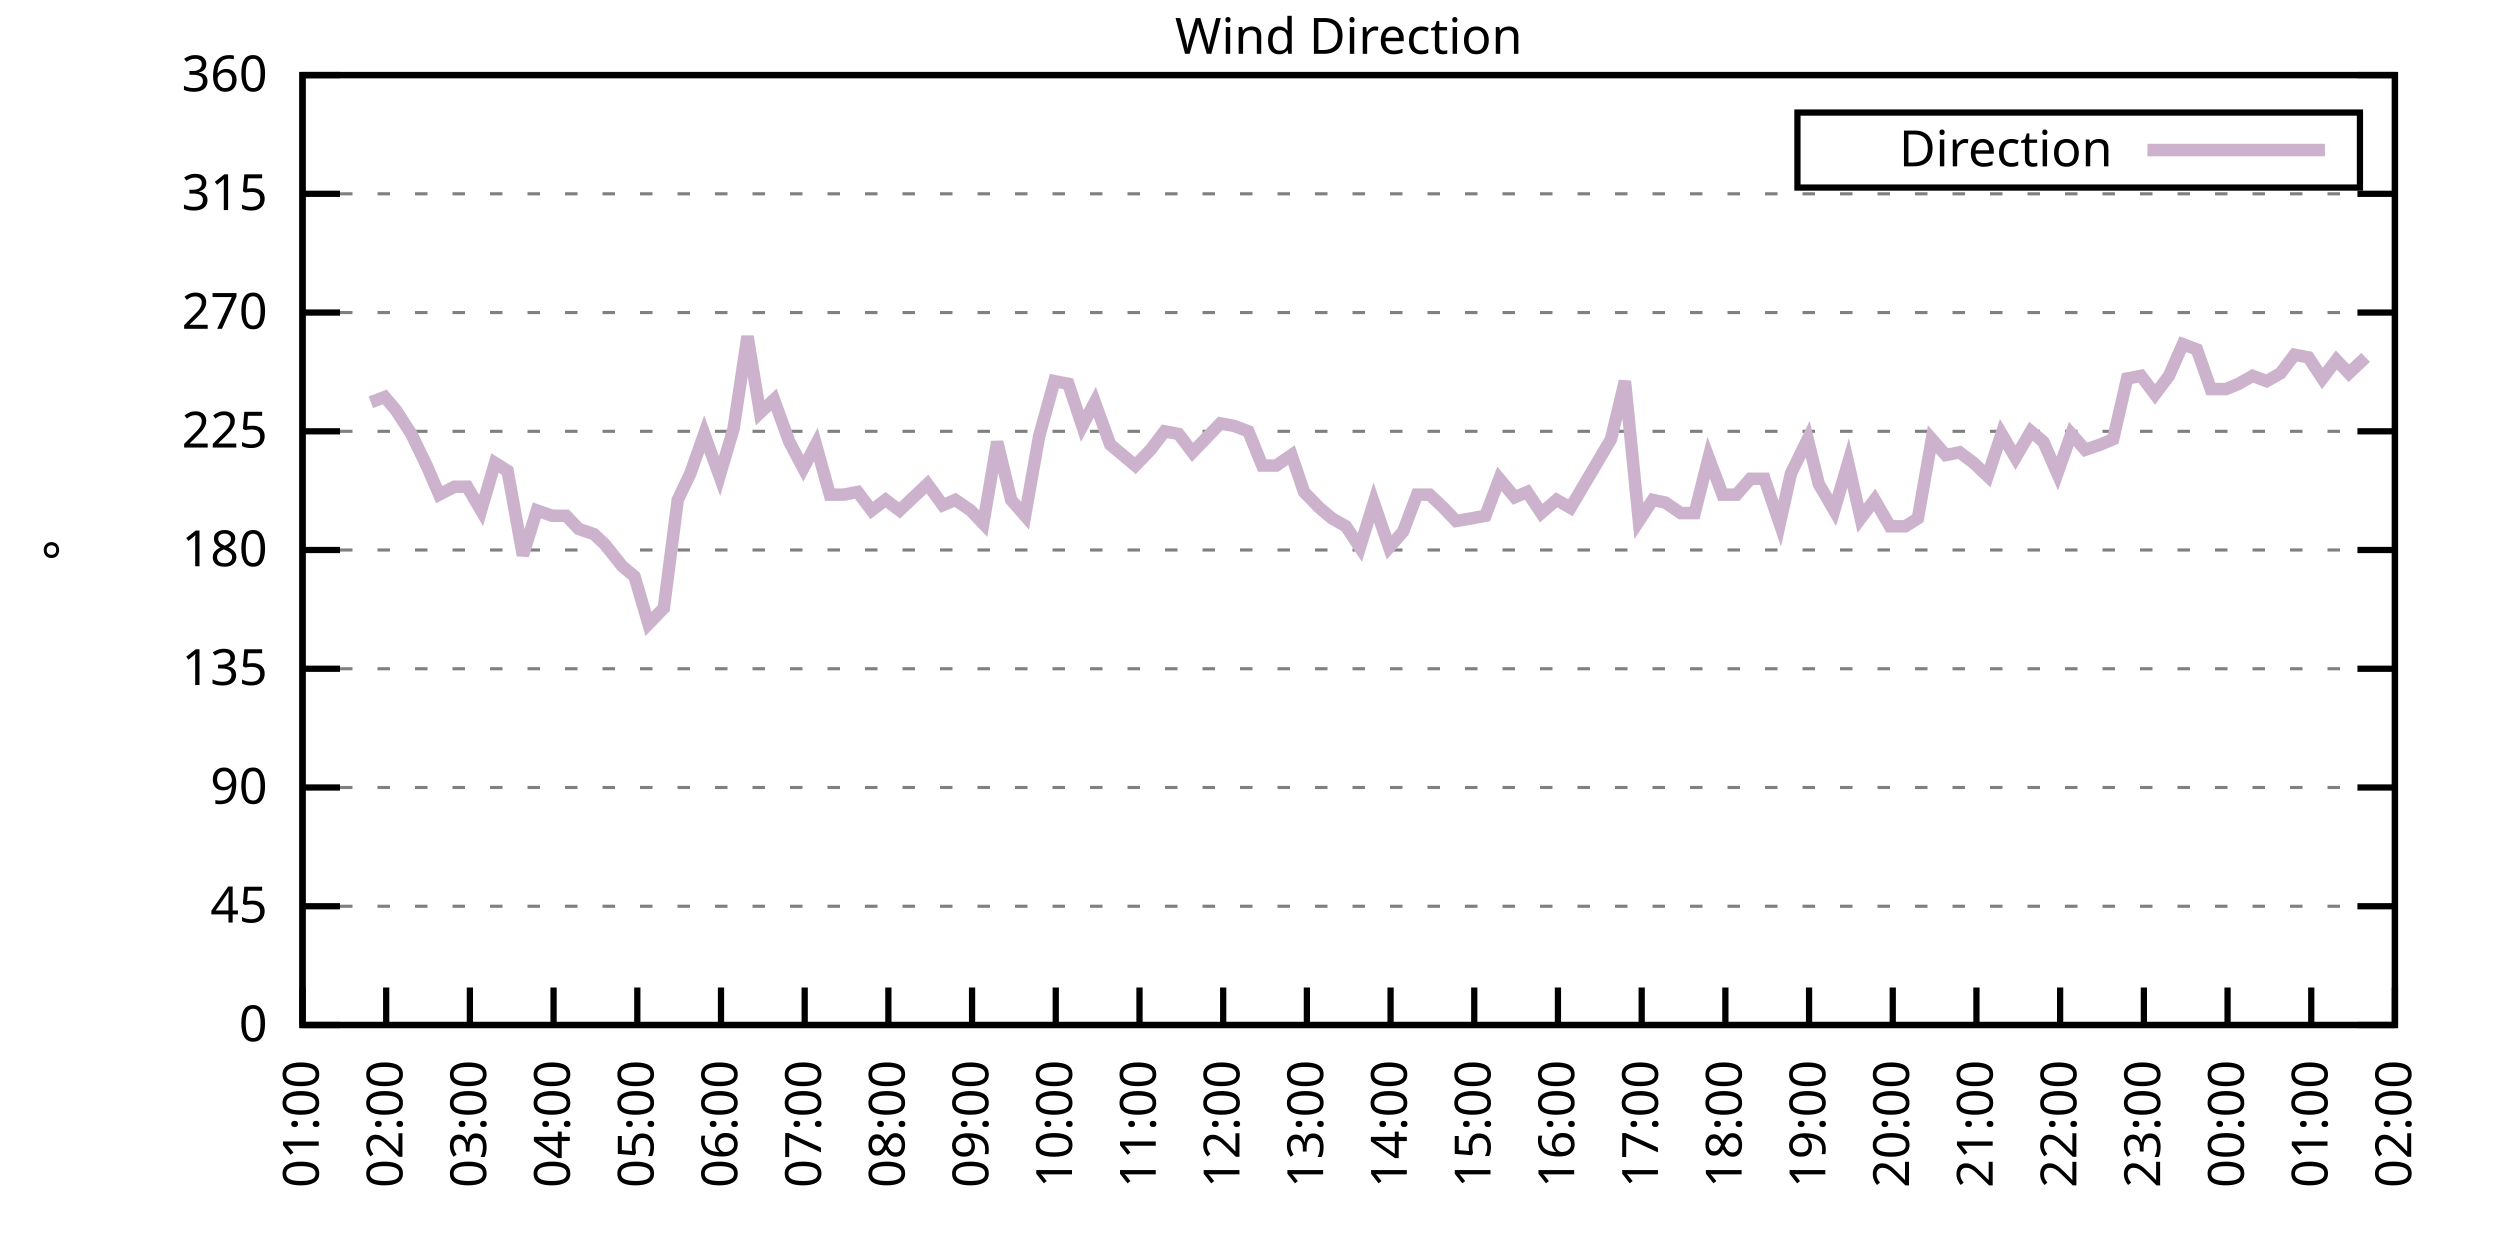
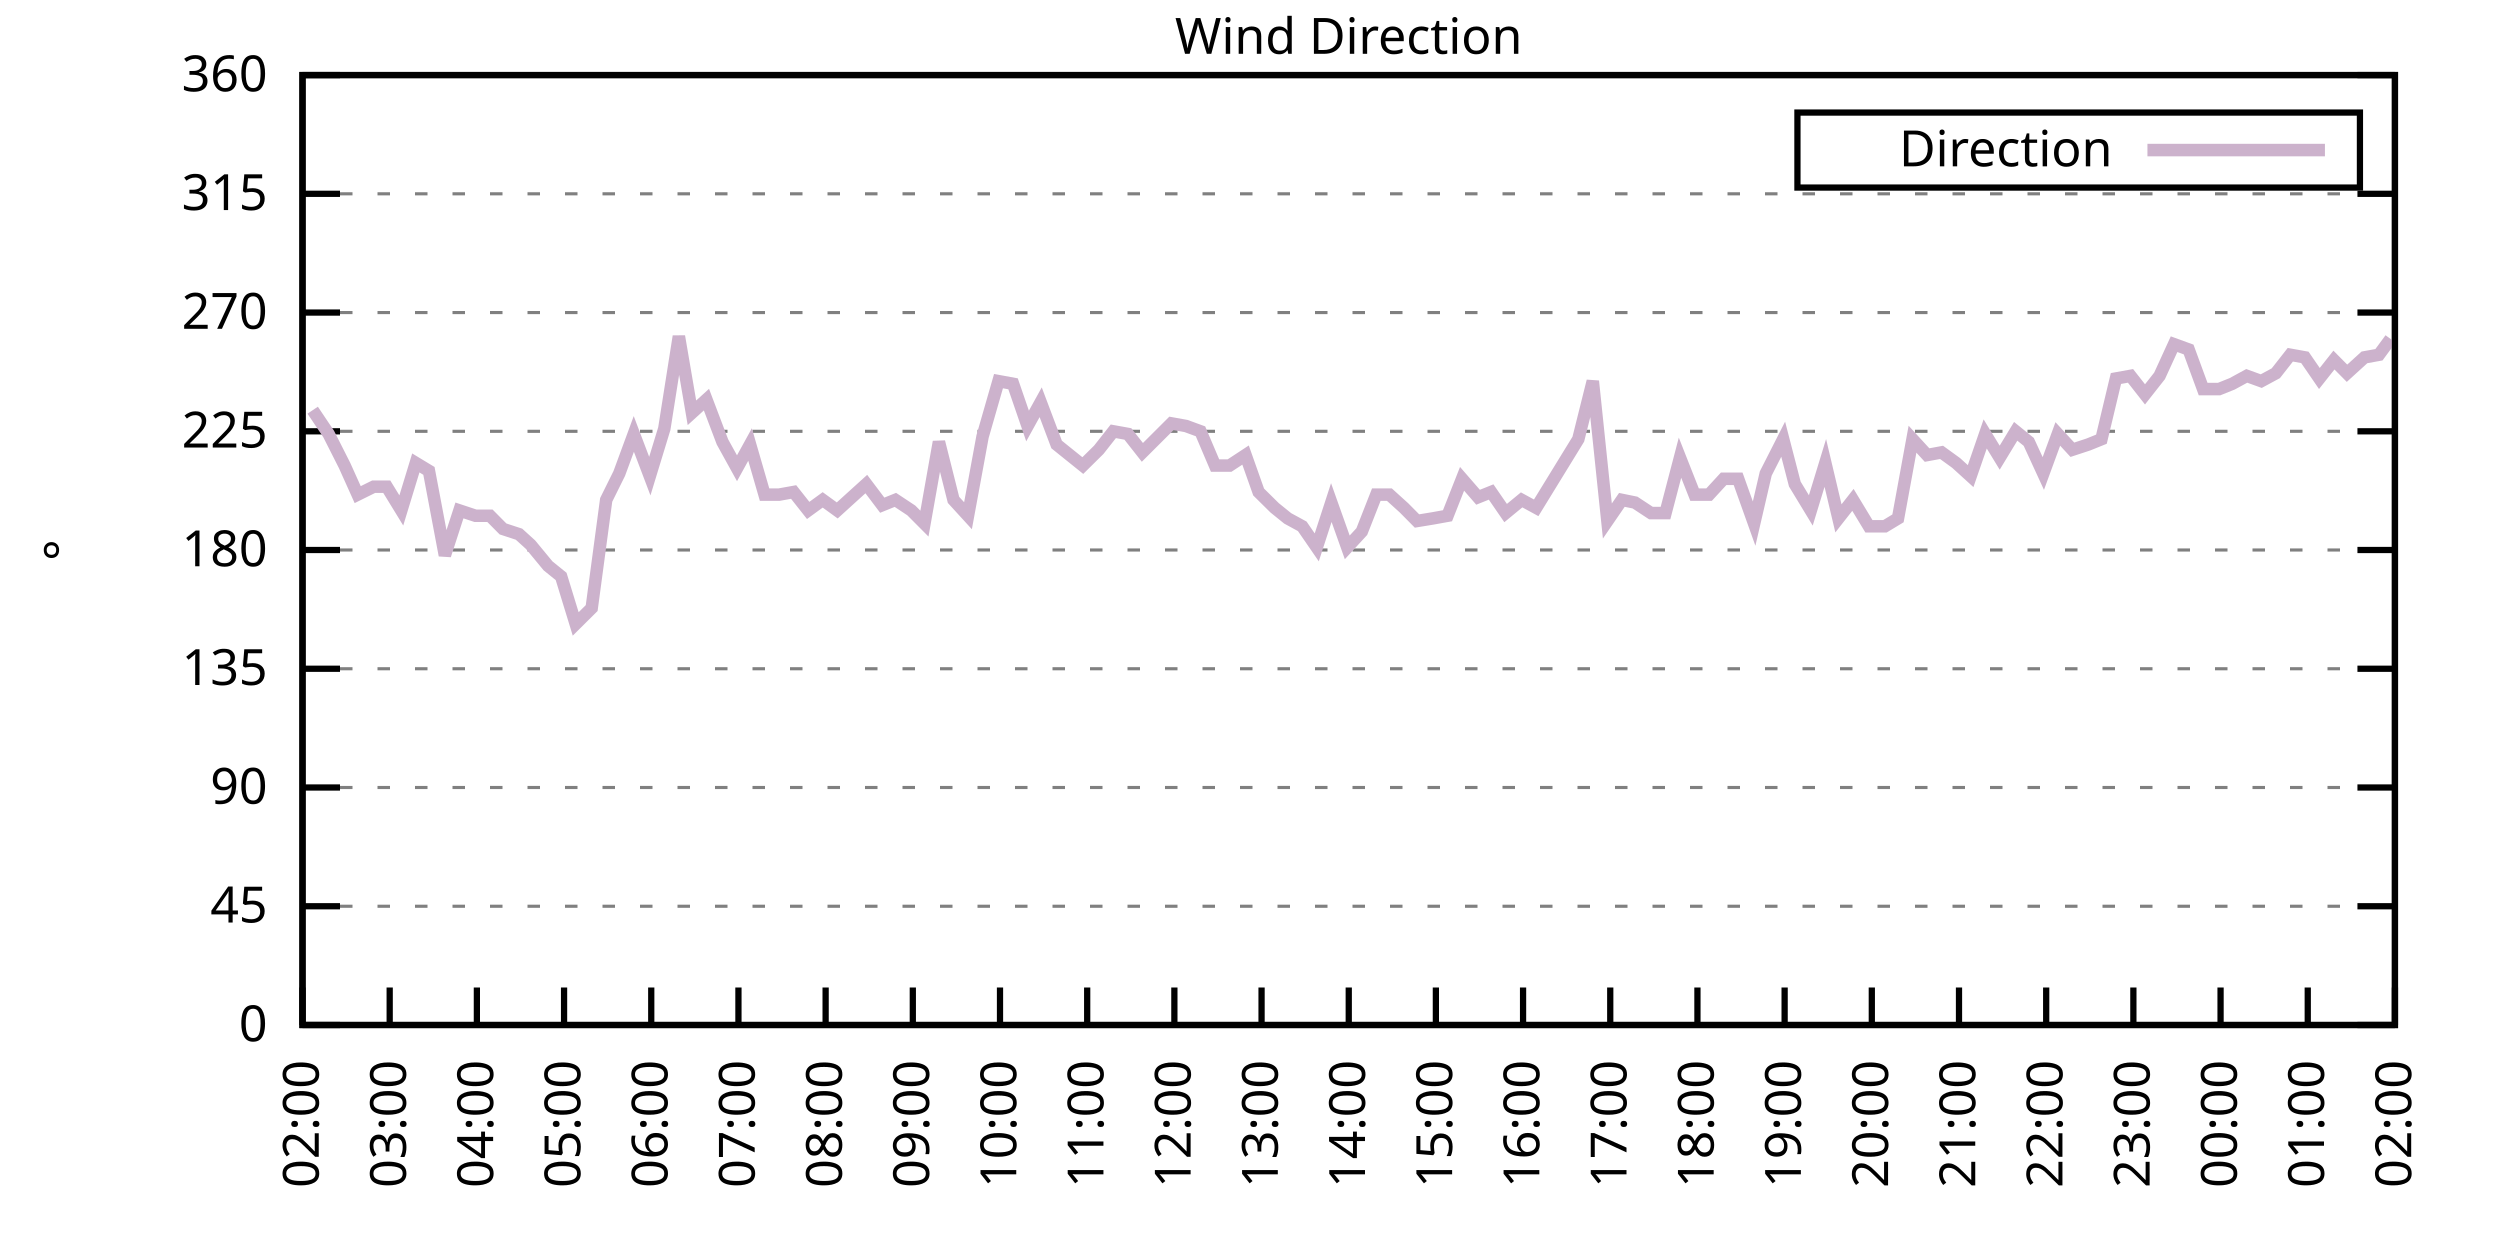
<svg xmlns="http://www.w3.org/2000/svg" xmlns:xlink="http://www.w3.org/1999/xlink" width="400" height="200" viewBox="0 0 400 200">
  <g id="gnuplot_canvas">
    <rect x="0" y="0" width="400" height="200" fill="none" />
    <defs>
      <circle id="gpDot" r="0.5" stroke-width="0.5" stroke="currentColor" />
      <path id="gpPt0" stroke-width="0.333" stroke="currentColor" d="M-1,0 h2 M0,-1 v2" />
      <path id="gpPt1" stroke-width="0.333" stroke="currentColor" d="M-1,-1 L1,1 M1,-1 L-1,1" />
      <path id="gpPt2" stroke-width="0.333" stroke="currentColor" d="M-1,0 L1,0 M0,-1 L0,1 M-1,-1 L1,1 M-1,1 L1,-1" />
      <rect id="gpPt3" stroke-width="0.333" stroke="currentColor" x="-1" y="-1" width="2" height="2" />
      <rect id="gpPt4" stroke-width="0.333" stroke="currentColor" fill="currentColor" x="-1" y="-1" width="2" height="2" />
      <circle id="gpPt5" stroke-width="0.333" stroke="currentColor" cx="0" cy="0" r="1" />
      <use xlink:href="#gpPt5" id="gpPt6" fill="currentColor" stroke="none" />
      <path id="gpPt7" stroke-width="0.333" stroke="currentColor" d="M0,-1.33 L-1.33,0.67 L1.33,0.67 z" />
      <use xlink:href="#gpPt7" id="gpPt8" fill="currentColor" stroke="none" />
      <use xlink:href="#gpPt7" id="gpPt9" stroke="currentColor" transform="rotate(180)" />
      <use xlink:href="#gpPt9" id="gpPt10" fill="currentColor" stroke="none" />
      <use xlink:href="#gpPt3" id="gpPt11" stroke="currentColor" transform="rotate(45)" />
      <use xlink:href="#gpPt11" id="gpPt12" fill="currentColor" stroke="none" />
      <path id="gpPt13" stroke-width="0.333" stroke="currentColor" d="M0,1.330 L1.265,0.411 L0.782,-1.067 L-0.782,-1.076 L-1.265,0.411 z" />
      <use xlink:href="#gpPt13" id="gpPt14" fill="currentColor" stroke="none" />
      <filter id="textbox" filterUnits="objectBoundingBox" x="0" y="0" height="1" width="1">
        <feFlood flood-color="white" flood-opacity="1" result="bgnd" />
        <feComposite in="SourceGraphic" in2="bgnd" operator="atop" />
      </filter>
      <filter id="greybox" filterUnits="objectBoundingBox" x="0" y="0" height="1" width="1">
        <feFlood flood-color="lightgrey" flood-opacity="1" result="grey" />
        <feComposite in="SourceGraphic" in2="grey" operator="atop" />
      </filter>
    </defs>
    <g fill="none" color="white" stroke="currentColor" stroke-width="1.00" stroke-linecap="butt" stroke-linejoin="miter">
</g>
    <g fill="none" color="black" stroke="currentColor" stroke-width="1.00" stroke-linecap="butt" stroke-linejoin="miter">
      <g stroke="none" shape-rendering="crispEdges">
        <polygon fill="rgb(255, 255, 255)" points="48.40,164.00 383.18,164.00 383.18,12.02 48.40,12.02 " />
      </g>
    </g>
    <g fill="none" color="black" stroke="currentColor" stroke-width="1.00" stroke-linecap="butt" stroke-linejoin="miter">
</g>
    <g fill="none" color="black" stroke="black" stroke-width="0.50" stroke-linecap="butt" stroke-linejoin="miter">
</g>
    <g fill="none" color="gray" stroke="currentColor" stroke-width="0.50" stroke-linecap="butt" stroke-linejoin="miter">
      <path stroke="gray" stroke-dasharray="2,4" class="gridline" d="M48.40,164.00 L383.19,164.00  " />
    </g>
    <g fill="none" color="gray" stroke="gray" stroke-width="1.00" stroke-linecap="butt" stroke-linejoin="miter">
</g>
    <g fill="none" color="black" stroke="currentColor" stroke-width="1.00" stroke-linecap="butt" stroke-linejoin="miter">
      <path stroke="black" d="M48.40,164.00 L54.40,164.00 M383.19,164.00 L377.19,164.00  " />
      <g transform="translate(42.80,166.60)" stroke="none" fill="black" font-family="Sans" font-size="8.00" text-anchor="end">
        <text>
          <tspan font-family="Sans"> 0</tspan>
        </text>
      </g>
    </g>
    <g fill="none" color="black" stroke="currentColor" stroke-width="1.00" stroke-linecap="butt" stroke-linejoin="miter">
</g>
    <g fill="none" color="black" stroke="black" stroke-width="0.50" stroke-linecap="butt" stroke-linejoin="miter">
</g>
    <g fill="none" color="gray" stroke="currentColor" stroke-width="0.50" stroke-linecap="butt" stroke-linejoin="miter">
      <path stroke="gray" stroke-dasharray="2,4" class="gridline" d="M48.40,145.00 L383.19,145.00  " />
    </g>
    <g fill="none" color="gray" stroke="gray" stroke-width="1.00" stroke-linecap="butt" stroke-linejoin="miter">
</g>
    <g fill="none" color="black" stroke="currentColor" stroke-width="1.00" stroke-linecap="butt" stroke-linejoin="miter">
      <path stroke="black" d="M48.40,145.00 L54.40,145.00 M383.19,145.00 L377.19,145.00  " />
      <g transform="translate(42.80,147.60)" stroke="none" fill="black" font-family="Sans" font-size="8.00" text-anchor="end">
        <text>
          <tspan font-family="Sans"> 45</tspan>
        </text>
      </g>
    </g>
    <g fill="none" color="black" stroke="currentColor" stroke-width="1.00" stroke-linecap="butt" stroke-linejoin="miter">
</g>
    <g fill="none" color="black" stroke="black" stroke-width="0.50" stroke-linecap="butt" stroke-linejoin="miter">
</g>
    <g fill="none" color="gray" stroke="currentColor" stroke-width="0.50" stroke-linecap="butt" stroke-linejoin="miter">
      <path stroke="gray" stroke-dasharray="2,4" class="gridline" d="M48.40,126.00 L383.19,126.00  " />
    </g>
    <g fill="none" color="gray" stroke="gray" stroke-width="1.00" stroke-linecap="butt" stroke-linejoin="miter">
</g>
    <g fill="none" color="black" stroke="currentColor" stroke-width="1.00" stroke-linecap="butt" stroke-linejoin="miter">
      <path stroke="black" d="M48.40,126.00 L54.40,126.00 M383.19,126.00 L377.19,126.00  " />
      <g transform="translate(42.80,128.60)" stroke="none" fill="black" font-family="Sans" font-size="8.00" text-anchor="end">
        <text>
          <tspan font-family="Sans"> 90</tspan>
        </text>
      </g>
    </g>
    <g fill="none" color="black" stroke="currentColor" stroke-width="1.00" stroke-linecap="butt" stroke-linejoin="miter">
</g>
    <g fill="none" color="black" stroke="black" stroke-width="0.50" stroke-linecap="butt" stroke-linejoin="miter">
</g>
    <g fill="none" color="gray" stroke="currentColor" stroke-width="0.50" stroke-linecap="butt" stroke-linejoin="miter">
      <path stroke="gray" stroke-dasharray="2,4" class="gridline" d="M48.40,107.00 L383.19,107.00  " />
    </g>
    <g fill="none" color="gray" stroke="gray" stroke-width="1.00" stroke-linecap="butt" stroke-linejoin="miter">
</g>
    <g fill="none" color="black" stroke="currentColor" stroke-width="1.00" stroke-linecap="butt" stroke-linejoin="miter">
      <path stroke="black" d="M48.40,107.00 L54.40,107.00 M383.19,107.00 L377.19,107.00  " />
      <g transform="translate(42.80,109.60)" stroke="none" fill="black" font-family="Sans" font-size="8.00" text-anchor="end">
        <text>
          <tspan font-family="Sans"> 135</tspan>
        </text>
      </g>
    </g>
    <g fill="none" color="black" stroke="currentColor" stroke-width="1.00" stroke-linecap="butt" stroke-linejoin="miter">
</g>
    <g fill="none" color="black" stroke="black" stroke-width="0.50" stroke-linecap="butt" stroke-linejoin="miter">
</g>
    <g fill="none" color="gray" stroke="currentColor" stroke-width="0.50" stroke-linecap="butt" stroke-linejoin="miter">
      <path stroke="gray" stroke-dasharray="2,4" class="gridline" d="M48.40,88.00 L383.19,88.00  " />
    </g>
    <g fill="none" color="gray" stroke="gray" stroke-width="1.00" stroke-linecap="butt" stroke-linejoin="miter">
</g>
    <g fill="none" color="black" stroke="currentColor" stroke-width="1.00" stroke-linecap="butt" stroke-linejoin="miter">
      <path stroke="black" d="M48.40,88.00 L54.40,88.00 M383.19,88.00 L377.19,88.00  " />
      <g transform="translate(42.80,90.60)" stroke="none" fill="black" font-family="Sans" font-size="8.00" text-anchor="end">
        <text>
          <tspan font-family="Sans"> 180</tspan>
        </text>
      </g>
    </g>
    <g fill="none" color="black" stroke="currentColor" stroke-width="1.00" stroke-linecap="butt" stroke-linejoin="miter">
</g>
    <g fill="none" color="black" stroke="black" stroke-width="0.50" stroke-linecap="butt" stroke-linejoin="miter">
</g>
    <g fill="none" color="gray" stroke="currentColor" stroke-width="0.50" stroke-linecap="butt" stroke-linejoin="miter">
      <path stroke="gray" stroke-dasharray="2,4" class="gridline" d="M48.40,69.01 L383.19,69.01  " />
    </g>
    <g fill="none" color="gray" stroke="gray" stroke-width="1.00" stroke-linecap="butt" stroke-linejoin="miter">
</g>
    <g fill="none" color="black" stroke="currentColor" stroke-width="1.00" stroke-linecap="butt" stroke-linejoin="miter">
      <path stroke="black" d="M48.40,69.01 L54.40,69.01 M383.19,69.01 L377.19,69.01  " />
      <g transform="translate(42.80,71.61)" stroke="none" fill="black" font-family="Sans" font-size="8.00" text-anchor="end">
        <text>
          <tspan font-family="Sans"> 225</tspan>
        </text>
      </g>
    </g>
    <g fill="none" color="black" stroke="currentColor" stroke-width="1.00" stroke-linecap="butt" stroke-linejoin="miter">
</g>
    <g fill="none" color="black" stroke="black" stroke-width="0.50" stroke-linecap="butt" stroke-linejoin="miter">
</g>
    <g fill="none" color="gray" stroke="currentColor" stroke-width="0.50" stroke-linecap="butt" stroke-linejoin="miter">
      <path stroke="gray" stroke-dasharray="2,4" class="gridline" d="M48.40,50.01 L383.19,50.01  " />
    </g>
    <g fill="none" color="gray" stroke="gray" stroke-width="1.00" stroke-linecap="butt" stroke-linejoin="miter">
</g>
    <g fill="none" color="black" stroke="currentColor" stroke-width="1.00" stroke-linecap="butt" stroke-linejoin="miter">
      <path stroke="black" d="M48.40,50.01 L54.40,50.01 M383.19,50.01 L377.19,50.01  " />
      <g transform="translate(42.80,52.61)" stroke="none" fill="black" font-family="Sans" font-size="8.00" text-anchor="end">
        <text>
          <tspan font-family="Sans"> 270</tspan>
        </text>
      </g>
    </g>
    <g fill="none" color="black" stroke="currentColor" stroke-width="1.00" stroke-linecap="butt" stroke-linejoin="miter">
</g>
    <g fill="none" color="black" stroke="black" stroke-width="0.50" stroke-linecap="butt" stroke-linejoin="miter">
</g>
    <g fill="none" color="gray" stroke="currentColor" stroke-width="0.50" stroke-linecap="butt" stroke-linejoin="miter">
      <path stroke="gray" stroke-dasharray="2,4" class="gridline" d="M48.40,31.01 L383.19,31.01  " />
    </g>
    <g fill="none" color="gray" stroke="gray" stroke-width="1.00" stroke-linecap="butt" stroke-linejoin="miter">
</g>
    <g fill="none" color="black" stroke="currentColor" stroke-width="1.00" stroke-linecap="butt" stroke-linejoin="miter">
      <path stroke="black" d="M48.40,31.01 L54.40,31.01 M383.19,31.01 L377.19,31.01  " />
      <g transform="translate(42.80,33.61)" stroke="none" fill="black" font-family="Sans" font-size="8.00" text-anchor="end">
        <text>
          <tspan font-family="Sans"> 315</tspan>
        </text>
      </g>
    </g>
    <g fill="none" color="black" stroke="currentColor" stroke-width="1.00" stroke-linecap="butt" stroke-linejoin="miter">
</g>
    <g fill="none" color="black" stroke="black" stroke-width="0.50" stroke-linecap="butt" stroke-linejoin="miter">
</g>
    <g fill="none" color="gray" stroke="currentColor" stroke-width="0.50" stroke-linecap="butt" stroke-linejoin="miter">
      <path stroke="gray" stroke-dasharray="2,4" class="gridline" d="M48.40,12.01 L383.19,12.01  " />
    </g>
    <g fill="none" color="gray" stroke="gray" stroke-width="1.00" stroke-linecap="butt" stroke-linejoin="miter">
</g>
    <g fill="none" color="black" stroke="currentColor" stroke-width="1.00" stroke-linecap="butt" stroke-linejoin="miter">
      <path stroke="black" d="M48.40,12.01 L54.40,12.01 M383.19,12.01 L377.19,12.01  " />
      <g transform="translate(42.80,14.61)" stroke="none" fill="black" font-family="Sans" font-size="8.00" text-anchor="end">
        <text>
          <tspan font-family="Sans"> 360</tspan>
        </text>
      </g>
    </g>
    <g fill="none" color="black" stroke="currentColor" stroke-width="1.00" stroke-linecap="butt" stroke-linejoin="miter">
      <path stroke="black" d="M48.40,164.00 L48.40,158.00  " />
      <g transform="translate(51.00,169.60) rotate(270.00)" stroke="none" fill="black" font-family="Sans" font-size="8.00" text-anchor="end">
        <text>
-           <tspan font-family="Sans">01:00</tspan>
-         </text>
-       </g>
-     </g>
-     <g fill="none" color="black" stroke="currentColor" stroke-width="1.00" stroke-linecap="butt" stroke-linejoin="miter">
-       <path stroke="black" d="M61.79,164.00 L61.79,158.00  " />
-       <g transform="translate(64.39,169.60) rotate(270.00)" stroke="none" fill="black" font-family="Sans" font-size="8.00" text-anchor="end">
-         <text>
          <tspan font-family="Sans">02:00</tspan>
        </text>
      </g>
    </g>
    <g fill="none" color="black" stroke="currentColor" stroke-width="1.00" stroke-linecap="butt" stroke-linejoin="miter">
-       <path stroke="black" d="M75.18,164.00 L75.18,158.00  " />
-       <g transform="translate(77.78,169.60) rotate(270.00)" stroke="none" fill="black" font-family="Sans" font-size="8.00" text-anchor="end">
+       <path stroke="black" d="M62.35,164.00 L62.35,158.00  " />
+       <g transform="translate(64.95,169.60) rotate(270.00)" stroke="none" fill="black" font-family="Sans" font-size="8.00" text-anchor="end">
        <text>
          <tspan font-family="Sans">03:00</tspan>
        </text>
      </g>
    </g>
    <g fill="none" color="black" stroke="currentColor" stroke-width="1.00" stroke-linecap="butt" stroke-linejoin="miter">
-       <path stroke="black" d="M88.57,164.00 L88.57,158.00  " />
-       <g transform="translate(91.17,169.60) rotate(270.00)" stroke="none" fill="black" font-family="Sans" font-size="8.00" text-anchor="end">
+       <path stroke="black" d="M76.30,164.00 L76.30,158.00  " />
+       <g transform="translate(78.90,169.60) rotate(270.00)" stroke="none" fill="black" font-family="Sans" font-size="8.00" text-anchor="end">
        <text>
          <tspan font-family="Sans">04:00</tspan>
        </text>
      </g>
    </g>
    <g fill="none" color="black" stroke="currentColor" stroke-width="1.00" stroke-linecap="butt" stroke-linejoin="miter">
-       <path stroke="black" d="M101.97,164.00 L101.97,158.00  " />
-       <g transform="translate(104.57,169.60) rotate(270.00)" stroke="none" fill="black" font-family="Sans" font-size="8.00" text-anchor="end">
+       <path stroke="black" d="M90.25,164.00 L90.25,158.00  " />
+       <g transform="translate(92.85,169.60) rotate(270.00)" stroke="none" fill="black" font-family="Sans" font-size="8.00" text-anchor="end">
        <text>
          <tspan font-family="Sans">05:00</tspan>
        </text>
      </g>
    </g>
    <g fill="none" color="black" stroke="currentColor" stroke-width="1.00" stroke-linecap="butt" stroke-linejoin="miter">
-       <path stroke="black" d="M115.36,164.00 L115.36,158.00  " />
-       <g transform="translate(117.96,169.60) rotate(270.00)" stroke="none" fill="black" font-family="Sans" font-size="8.00" text-anchor="end">
+       <path stroke="black" d="M104.20,164.00 L104.20,158.00  " />
+       <g transform="translate(106.80,169.60) rotate(270.00)" stroke="none" fill="black" font-family="Sans" font-size="8.00" text-anchor="end">
        <text>
          <tspan font-family="Sans">06:00</tspan>
        </text>
      </g>
    </g>
    <g fill="none" color="black" stroke="currentColor" stroke-width="1.00" stroke-linecap="butt" stroke-linejoin="miter">
-       <path stroke="black" d="M128.75,164.00 L128.75,158.00  " />
-       <g transform="translate(131.35,169.60) rotate(270.00)" stroke="none" fill="black" font-family="Sans" font-size="8.00" text-anchor="end">
+       <path stroke="black" d="M118.15,164.00 L118.15,158.00  " />
+       <g transform="translate(120.75,169.60) rotate(270.00)" stroke="none" fill="black" font-family="Sans" font-size="8.00" text-anchor="end">
        <text>
          <tspan font-family="Sans">07:00</tspan>
        </text>
      </g>
    </g>
    <g fill="none" color="black" stroke="currentColor" stroke-width="1.00" stroke-linecap="butt" stroke-linejoin="miter">
-       <path stroke="black" d="M142.14,164.00 L142.14,158.00  " />
-       <g transform="translate(144.74,169.60) rotate(270.00)" stroke="none" fill="black" font-family="Sans" font-size="8.00" text-anchor="end">
+       <path stroke="black" d="M132.10,164.00 L132.10,158.00  " />
+       <g transform="translate(134.70,169.60) rotate(270.00)" stroke="none" fill="black" font-family="Sans" font-size="8.00" text-anchor="end">
        <text>
          <tspan font-family="Sans">08:00</tspan>
        </text>
      </g>
    </g>
    <g fill="none" color="black" stroke="currentColor" stroke-width="1.00" stroke-linecap="butt" stroke-linejoin="miter">
-       <path stroke="black" d="M155.53,164.00 L155.53,158.00  " />
-       <g transform="translate(158.13,169.60) rotate(270.00)" stroke="none" fill="black" font-family="Sans" font-size="8.00" text-anchor="end">
+       <path stroke="black" d="M146.05,164.00 L146.05,158.00  " />
+       <g transform="translate(148.65,169.60) rotate(270.00)" stroke="none" fill="black" font-family="Sans" font-size="8.00" text-anchor="end">
        <text>
          <tspan font-family="Sans">09:00</tspan>
        </text>
      </g>
    </g>
    <g fill="none" color="black" stroke="currentColor" stroke-width="1.00" stroke-linecap="butt" stroke-linejoin="miter">
-       <path stroke="black" d="M168.92,164.00 L168.92,158.00  " />
-       <g transform="translate(171.52,169.60) rotate(270.00)" stroke="none" fill="black" font-family="Sans" font-size="8.00" text-anchor="end">
+       <path stroke="black" d="M160.00,164.00 L160.00,158.00  " />
+       <g transform="translate(162.60,169.60) rotate(270.00)" stroke="none" fill="black" font-family="Sans" font-size="8.00" text-anchor="end">
        <text>
          <tspan font-family="Sans">10:00</tspan>
        </text>
      </g>
    </g>
    <g fill="none" color="black" stroke="currentColor" stroke-width="1.00" stroke-linecap="butt" stroke-linejoin="miter">
-       <path stroke="black" d="M182.32,164.00 L182.32,158.00  " />
-       <g transform="translate(184.92,169.60) rotate(270.00)" stroke="none" fill="black" font-family="Sans" font-size="8.00" text-anchor="end">
+       <path stroke="black" d="M173.95,164.00 L173.95,158.00  " />
+       <g transform="translate(176.55,169.60) rotate(270.00)" stroke="none" fill="black" font-family="Sans" font-size="8.00" text-anchor="end">
        <text>
          <tspan font-family="Sans">11:00</tspan>
        </text>
      </g>
    </g>
    <g fill="none" color="black" stroke="currentColor" stroke-width="1.00" stroke-linecap="butt" stroke-linejoin="miter">
-       <path stroke="black" d="M195.71,164.00 L195.71,158.00  " />
-       <g transform="translate(198.31,169.60) rotate(270.00)" stroke="none" fill="black" font-family="Sans" font-size="8.00" text-anchor="end">
+       <path stroke="black" d="M187.90,164.00 L187.90,158.00  " />
+       <g transform="translate(190.50,169.60) rotate(270.00)" stroke="none" fill="black" font-family="Sans" font-size="8.00" text-anchor="end">
        <text>
          <tspan font-family="Sans">12:00</tspan>
        </text>
      </g>
    </g>
    <g fill="none" color="black" stroke="currentColor" stroke-width="1.00" stroke-linecap="butt" stroke-linejoin="miter">
-       <path stroke="black" d="M209.10,164.00 L209.10,158.00  " />
-       <g transform="translate(211.70,169.60) rotate(270.00)" stroke="none" fill="black" font-family="Sans" font-size="8.00" text-anchor="end">
+       <path stroke="black" d="M201.85,164.00 L201.85,158.00  " />
+       <g transform="translate(204.45,169.60) rotate(270.00)" stroke="none" fill="black" font-family="Sans" font-size="8.00" text-anchor="end">
        <text>
          <tspan font-family="Sans">13:00</tspan>
        </text>
      </g>
    </g>
    <g fill="none" color="black" stroke="currentColor" stroke-width="1.00" stroke-linecap="butt" stroke-linejoin="miter">
-       <path stroke="black" d="M222.49,164.00 L222.49,158.00  " />
-       <g transform="translate(225.09,169.60) rotate(270.00)" stroke="none" fill="black" font-family="Sans" font-size="8.00" text-anchor="end">
+       <path stroke="black" d="M215.80,164.00 L215.80,158.00  " />
+       <g transform="translate(218.40,169.60) rotate(270.00)" stroke="none" fill="black" font-family="Sans" font-size="8.00" text-anchor="end">
        <text>
          <tspan font-family="Sans">14:00</tspan>
        </text>
      </g>
    </g>
    <g fill="none" color="black" stroke="currentColor" stroke-width="1.00" stroke-linecap="butt" stroke-linejoin="miter">
-       <path stroke="black" d="M235.88,164.00 L235.88,158.00  " />
-       <g transform="translate(238.48,169.60) rotate(270.00)" stroke="none" fill="black" font-family="Sans" font-size="8.00" text-anchor="end">
+       <path stroke="black" d="M229.74,164.00 L229.74,158.00  " />
+       <g transform="translate(232.34,169.60) rotate(270.00)" stroke="none" fill="black" font-family="Sans" font-size="8.00" text-anchor="end">
        <text>
          <tspan font-family="Sans">15:00</tspan>
        </text>
      </g>
    </g>
    <g fill="none" color="black" stroke="currentColor" stroke-width="1.00" stroke-linecap="butt" stroke-linejoin="miter">
-       <path stroke="black" d="M249.27,164.00 L249.27,158.00  " />
-       <g transform="translate(251.87,169.60) rotate(270.00)" stroke="none" fill="black" font-family="Sans" font-size="8.00" text-anchor="end">
+       <path stroke="black" d="M243.69,164.00 L243.69,158.00  " />
+       <g transform="translate(246.29,169.60) rotate(270.00)" stroke="none" fill="black" font-family="Sans" font-size="8.00" text-anchor="end">
        <text>
          <tspan font-family="Sans">16:00</tspan>
        </text>
      </g>
    </g>
    <g fill="none" color="black" stroke="currentColor" stroke-width="1.00" stroke-linecap="butt" stroke-linejoin="miter">
-       <path stroke="black" d="M262.67,164.00 L262.67,158.00  " />
-       <g transform="translate(265.27,169.60) rotate(270.00)" stroke="none" fill="black" font-family="Sans" font-size="8.00" text-anchor="end">
+       <path stroke="black" d="M257.64,164.00 L257.64,158.00  " />
+       <g transform="translate(260.24,169.60) rotate(270.00)" stroke="none" fill="black" font-family="Sans" font-size="8.00" text-anchor="end">
        <text>
          <tspan font-family="Sans">17:00</tspan>
        </text>
      </g>
    </g>
    <g fill="none" color="black" stroke="currentColor" stroke-width="1.00" stroke-linecap="butt" stroke-linejoin="miter">
-       <path stroke="black" d="M276.06,164.00 L276.06,158.00  " />
-       <g transform="translate(278.66,169.60) rotate(270.00)" stroke="none" fill="black" font-family="Sans" font-size="8.00" text-anchor="end">
+       <path stroke="black" d="M271.59,164.00 L271.59,158.00  " />
+       <g transform="translate(274.19,169.60) rotate(270.00)" stroke="none" fill="black" font-family="Sans" font-size="8.00" text-anchor="end">
        <text>
          <tspan font-family="Sans">18:00</tspan>
        </text>
      </g>
    </g>
    <g fill="none" color="black" stroke="currentColor" stroke-width="1.00" stroke-linecap="butt" stroke-linejoin="miter">
-       <path stroke="black" d="M289.45,164.00 L289.45,158.00  " />
-       <g transform="translate(292.05,169.60) rotate(270.00)" stroke="none" fill="black" font-family="Sans" font-size="8.00" text-anchor="end">
+       <path stroke="black" d="M285.54,164.00 L285.54,158.00  " />
+       <g transform="translate(288.14,169.60) rotate(270.00)" stroke="none" fill="black" font-family="Sans" font-size="8.00" text-anchor="end">
        <text>
          <tspan font-family="Sans">19:00</tspan>
        </text>
      </g>
    </g>
    <g fill="none" color="black" stroke="currentColor" stroke-width="1.00" stroke-linecap="butt" stroke-linejoin="miter">
-       <path stroke="black" d="M302.84,164.00 L302.84,158.00  " />
-       <g transform="translate(305.44,169.60) rotate(270.00)" stroke="none" fill="black" font-family="Sans" font-size="8.00" text-anchor="end">
+       <path stroke="black" d="M299.49,164.00 L299.49,158.00  " />
+       <g transform="translate(302.09,169.60) rotate(270.00)" stroke="none" fill="black" font-family="Sans" font-size="8.00" text-anchor="end">
        <text>
          <tspan font-family="Sans">20:00</tspan>
        </text>
      </g>
    </g>
    <g fill="none" color="black" stroke="currentColor" stroke-width="1.00" stroke-linecap="butt" stroke-linejoin="miter">
-       <path stroke="black" d="M316.23,164.00 L316.23,158.00  " />
-       <g transform="translate(318.83,169.60) rotate(270.00)" stroke="none" fill="black" font-family="Sans" font-size="8.00" text-anchor="end">
+       <path stroke="black" d="M313.44,164.00 L313.44,158.00  " />
+       <g transform="translate(316.04,169.60) rotate(270.00)" stroke="none" fill="black" font-family="Sans" font-size="8.00" text-anchor="end">
        <text>
          <tspan font-family="Sans">21:00</tspan>
        </text>
      </g>
    </g>
    <g fill="none" color="black" stroke="currentColor" stroke-width="1.00" stroke-linecap="butt" stroke-linejoin="miter">
-       <path stroke="black" d="M329.62,164.00 L329.62,158.00  " />
-       <g transform="translate(332.22,169.60) rotate(270.00)" stroke="none" fill="black" font-family="Sans" font-size="8.00" text-anchor="end">
+       <path stroke="black" d="M327.39,164.00 L327.39,158.00  " />
+       <g transform="translate(329.99,169.60) rotate(270.00)" stroke="none" fill="black" font-family="Sans" font-size="8.00" text-anchor="end">
        <text>
          <tspan font-family="Sans">22:00</tspan>
        </text>
      </g>
    </g>
    <g fill="none" color="black" stroke="currentColor" stroke-width="1.00" stroke-linecap="butt" stroke-linejoin="miter">
-       <path stroke="black" d="M343.02,164.00 L343.02,158.00  " />
-       <g transform="translate(345.62,169.60) rotate(270.00)" stroke="none" fill="black" font-family="Sans" font-size="8.00" text-anchor="end">
+       <path stroke="black" d="M341.34,164.00 L341.34,158.00  " />
+       <g transform="translate(343.94,169.60) rotate(270.00)" stroke="none" fill="black" font-family="Sans" font-size="8.00" text-anchor="end">
        <text>
          <tspan font-family="Sans">23:00</tspan>
        </text>
      </g>
    </g>
    <g fill="none" color="black" stroke="currentColor" stroke-width="1.00" stroke-linecap="butt" stroke-linejoin="miter">
-       <path stroke="black" d="M356.41,164.00 L356.41,158.00  " />
-       <g transform="translate(359.01,169.60) rotate(270.00)" stroke="none" fill="black" font-family="Sans" font-size="8.00" text-anchor="end">
+       <path stroke="black" d="M355.29,164.00 L355.29,158.00  " />
+       <g transform="translate(357.89,169.60) rotate(270.00)" stroke="none" fill="black" font-family="Sans" font-size="8.00" text-anchor="end">
        <text>
          <tspan font-family="Sans">00:00</tspan>
        </text>
      </g>
    </g>
    <g fill="none" color="black" stroke="currentColor" stroke-width="1.00" stroke-linecap="butt" stroke-linejoin="miter">
-       <path stroke="black" d="M369.80,164.00 L369.80,158.00  " />
-       <g transform="translate(372.40,169.60) rotate(270.00)" stroke="none" fill="black" font-family="Sans" font-size="8.00" text-anchor="end">
+       <path stroke="black" d="M369.24,164.00 L369.24,158.00  " />
+       <g transform="translate(371.84,169.60) rotate(270.00)" stroke="none" fill="black" font-family="Sans" font-size="8.00" text-anchor="end">
        <text>
          <tspan font-family="Sans">01:00</tspan>
        </text>
      </g>
    </g>
    <g fill="none" color="black" stroke="currentColor" stroke-width="1.00" stroke-linecap="butt" stroke-linejoin="miter">
      <path stroke="black" d="M383.19,164.00 L383.19,158.00  " />
      <g transform="translate(385.79,169.60) rotate(270.00)" stroke="none" fill="black" font-family="Sans" font-size="8.00" text-anchor="end">
        <text>
          <tspan font-family="Sans">02:00</tspan>
        </text>
      </g>
    </g>
    <g fill="none" color="black" stroke="currentColor" stroke-width="1.00" stroke-linecap="butt" stroke-linejoin="miter">
</g>
    <g fill="none" color="black" stroke="currentColor" stroke-width="1.00" stroke-linecap="butt" stroke-linejoin="miter">
      <path stroke="black" d="M48.40,12.01 L48.40,164.00 L383.19,164.00 L383.19,12.01 L48.40,12.01 Z  " />
    </g>
    <g fill="none" color="black" stroke="currentColor" stroke-width="1.00" stroke-linecap="butt" stroke-linejoin="miter">
</g>
    <g fill="none" color="black" stroke="currentColor" stroke-width="1.00" stroke-linecap="butt" stroke-linejoin="miter">
      <path stroke="black" d="M287.59,30.01 L287.59,18.01 L377.59,18.01 L377.59,30.01 L287.59,30.01 Z  " />
    </g>
    <g id="Wind_direction_plot_1">
      <g fill="none" color="white" stroke="black" stroke-width="2.00" stroke-linecap="butt" stroke-linejoin="miter">
</g>
      <g fill="none" color="black" stroke="currentColor" stroke-width="2.00" stroke-linecap="butt" stroke-linejoin="miter">
        <g transform="translate(337.99,26.61)" stroke="none" fill="black" font-family="Sans" font-size="8.00" text-anchor="end">
          <text>
            <tspan font-family="Sans">Direction</tspan>
          </text>
        </g>
      </g>
      <g fill="none" color="black" stroke="currentColor" stroke-width="2.00" stroke-linecap="butt" stroke-linejoin="miter">
-         <path stroke="rgb(204, 178, 204)" d="M343.59,24.01 L371.99,24.01 M59.34,64.36 L61.57,63.52 L63.35,65.63 L65.81,69.43 L68.26,74.49 L70.27,79.14   L72.73,77.87 L74.74,77.87 L76.97,81.67 L79.20,74.07 L81.21,75.34 L83.66,88.85 L85.90,81.67 L88.35,82.52   L90.58,82.52 L92.59,84.63 L95.05,85.47 L96.83,87.16 L99.51,90.54 L101.52,92.23 L103.75,99.83 L106.21,97.29   L108.44,79.98 L110.45,75.76 L112.68,69.43 L115.13,76.18 L117.37,68.58 L119.60,53.81 L121.61,66.05 L123.84,63.94   L126.29,70.70 L128.53,74.92 L130.54,71.12 L132.77,79.14 L135.00,79.14 L137.23,78.72 L139.46,81.67 L141.69,79.98   L143.93,81.67 L146.16,79.56 L148.39,77.45 L150.85,80.83 L152.85,79.98 L155.31,81.67 L157.32,83.78 L159.55,70.70   L161.78,79.98 L164.01,82.52 L166.25,69.85 L168.70,60.98 L170.93,61.41 L173.17,68.16 L175.17,64.36 L177.63,71.12   L179.64,72.81 L181.65,74.49 L184.10,71.96 L186.33,69.01 L188.57,69.43 L190.80,72.38 L195.26,67.74 L197.49,68.16   L199.73,69.01 L201.96,74.49 L204.19,74.49 L206.64,72.81 L208.65,78.72 L211.11,81.25 L213.12,82.94 L215.35,84.21   L217.58,87.58 L219.81,80.41 L222.27,87.58 L224.50,85.05 L226.73,79.14 L228.74,79.14 L230.97,81.25 L232.98,83.36   L235.44,82.94 L237.67,82.52 L239.90,76.61 L242.36,79.56 L244.36,78.72 L246.60,82.09 L249.05,79.98 L251.28,81.25   L257.76,70.27 L259.99,60.98 L262.22,83.36 L264.45,79.98 L266.46,80.41 L268.92,82.09 L271.15,82.09 L273.38,73.23   L275.61,79.14 L277.84,79.14 L280.07,76.61 L282.31,76.61 L284.76,83.78 L286.55,75.76 L289.23,70.27 L291.01,77.45   L293.47,81.67 L295.70,74.07 L297.71,82.94 L299.94,79.98 L302.39,84.21 L304.85,84.21 L306.86,82.94 L309.09,70.27   L311.32,72.81 L313.55,72.38 L315.79,74.07 L318.02,76.18 L320.25,69.43 L322.48,73.23 L324.94,69.01 L326.95,70.70   L329.18,75.76 L331.41,69.43 L333.64,71.96 L336.10,71.12 L338.10,70.27 L340.34,60.56 L342.57,60.14 L344.80,63.10   L347.03,60.14 L349.26,55.07 L351.50,55.92 L353.73,62.25 L356.18,62.25 L358.19,61.41 L360.42,60.14 L362.66,60.98   L364.89,59.72 L367.12,56.76 L369.35,57.18 L371.58,60.56 L373.82,57.61 L375.82,59.72 L378.50,57.18  " />
+         <path stroke="rgb(204, 178, 204)" d="M343.59,24.01 L371.99,24.01 M50.03,65.63 L52.58,69.43 L55.14,74.49 L57.23,79.14 L59.79,77.87 L61.88,77.87   L64.21,81.67 L66.53,74.07 L68.63,75.34 L71.18,88.85 L73.51,81.67 L76.07,82.52 L78.39,82.52 L80.48,84.63   L83.04,85.47 L84.90,87.16 L87.69,90.54 L89.78,92.23 L92.11,99.83 L94.67,97.29 L96.99,79.98 L99.08,75.76   L101.41,69.43 L103.97,76.18 L106.29,68.58 L108.62,53.81 L110.71,66.05 L113.03,63.94 L115.59,70.70 L117.92,74.92   L120.01,71.12 L122.33,79.14 L124.66,79.14 L126.98,78.72 L129.31,81.67 L131.63,79.98 L133.96,81.67 L136.28,79.56   L138.61,77.45 L141.16,80.83 L143.26,79.98 L145.81,81.67 L147.91,83.78 L150.23,70.70 L152.56,79.98 L154.88,82.52   L157.21,69.85 L159.76,60.98 L162.09,61.41 L164.41,68.16 L166.51,64.36 L169.06,71.12 L171.16,72.81 L173.25,74.49   L175.81,71.96 L178.13,69.01 L180.46,69.43 L182.78,72.38 L187.43,67.74 L189.76,68.16 L192.08,69.01 L194.41,74.49   L196.73,74.49 L199.29,72.81 L201.38,78.72 L203.94,81.25 L206.03,82.94 L208.36,84.21 L210.68,87.58 L213.01,80.41   L215.56,87.58 L217.89,85.05 L220.21,79.14 L222.30,79.14 L224.63,81.25 L226.72,83.36 L229.28,82.94 L231.60,82.52   L233.93,76.61 L236.49,79.56 L238.58,78.72 L240.90,82.09 L243.46,79.98 L245.79,81.25 L252.53,70.27 L254.85,60.98   L257.18,83.36 L259.50,79.98 L261.60,80.41 L264.15,82.09 L266.48,82.09 L268.80,73.23 L271.13,79.14 L273.45,79.14   L275.78,76.61 L278.10,76.61 L280.66,83.78 L282.52,75.76 L285.31,70.27 L287.17,77.45 L289.73,81.67 L292.05,74.07   L294.15,82.94 L296.47,79.98 L299.03,84.21 L301.58,84.21 L303.68,82.94 L306.00,70.27 L308.33,72.81 L310.65,72.38   L312.98,74.07 L315.30,76.18 L317.63,69.43 L319.95,73.23 L322.51,69.01 L324.60,70.70 L326.93,75.76 L329.25,69.43   L331.58,71.96 L334.13,71.12 L336.23,70.27 L338.55,60.56 L340.88,60.14 L343.20,63.10 L345.53,60.14 L347.85,55.07   L350.18,55.92 L352.50,62.25 L355.06,62.25 L357.15,61.41 L359.48,60.14 L361.80,60.98 L364.13,59.72 L366.45,56.76   L368.78,57.18 L371.10,60.56 L373.43,57.61 L375.52,59.72 L378.31,57.18 L380.63,56.76 L382.49,54.23  " />
      </g>
    </g>
    <g fill="none" color="black" stroke="currentColor" stroke-width="2.00" stroke-linecap="butt" stroke-linejoin="miter">
</g>
    <g fill="none" color="black" stroke="black" stroke-width="1.00" stroke-linecap="butt" stroke-linejoin="miter">
</g>
    <g fill="none" color="black" stroke="currentColor" stroke-width="1.00" stroke-linecap="butt" stroke-linejoin="miter">
      <path stroke="black" d="M48.40,12.01 L48.40,164.00 L383.19,164.00 L383.19,12.01 L48.40,12.01 Z  " />
      <g transform="translate(12.80,88.01) rotate(270.00)" stroke="none" fill="black" font-family="Sans" font-size="8.00" text-anchor="middle">
        <text>
          <tspan font-family="Sans">°</tspan>
        </text>
      </g>
    </g>
    <g fill="none" color="black" stroke="currentColor" stroke-width="1.00" stroke-linecap="butt" stroke-linejoin="miter">
</g>
    <g fill="none" color="black" stroke="currentColor" stroke-width="1.00" stroke-linecap="butt" stroke-linejoin="miter">
      <g transform="translate(215.79,8.61)" stroke="none" fill="black" font-family="Sans" font-size="8.00" text-anchor="middle">
        <text>
          <tspan font-family="Sans">Wind Direction</tspan>
        </text>
      </g>
    </g>
    <g fill="none" color="black" stroke="currentColor" stroke-width="1.00" stroke-linecap="butt" stroke-linejoin="miter">
</g>
  </g>
</svg>
